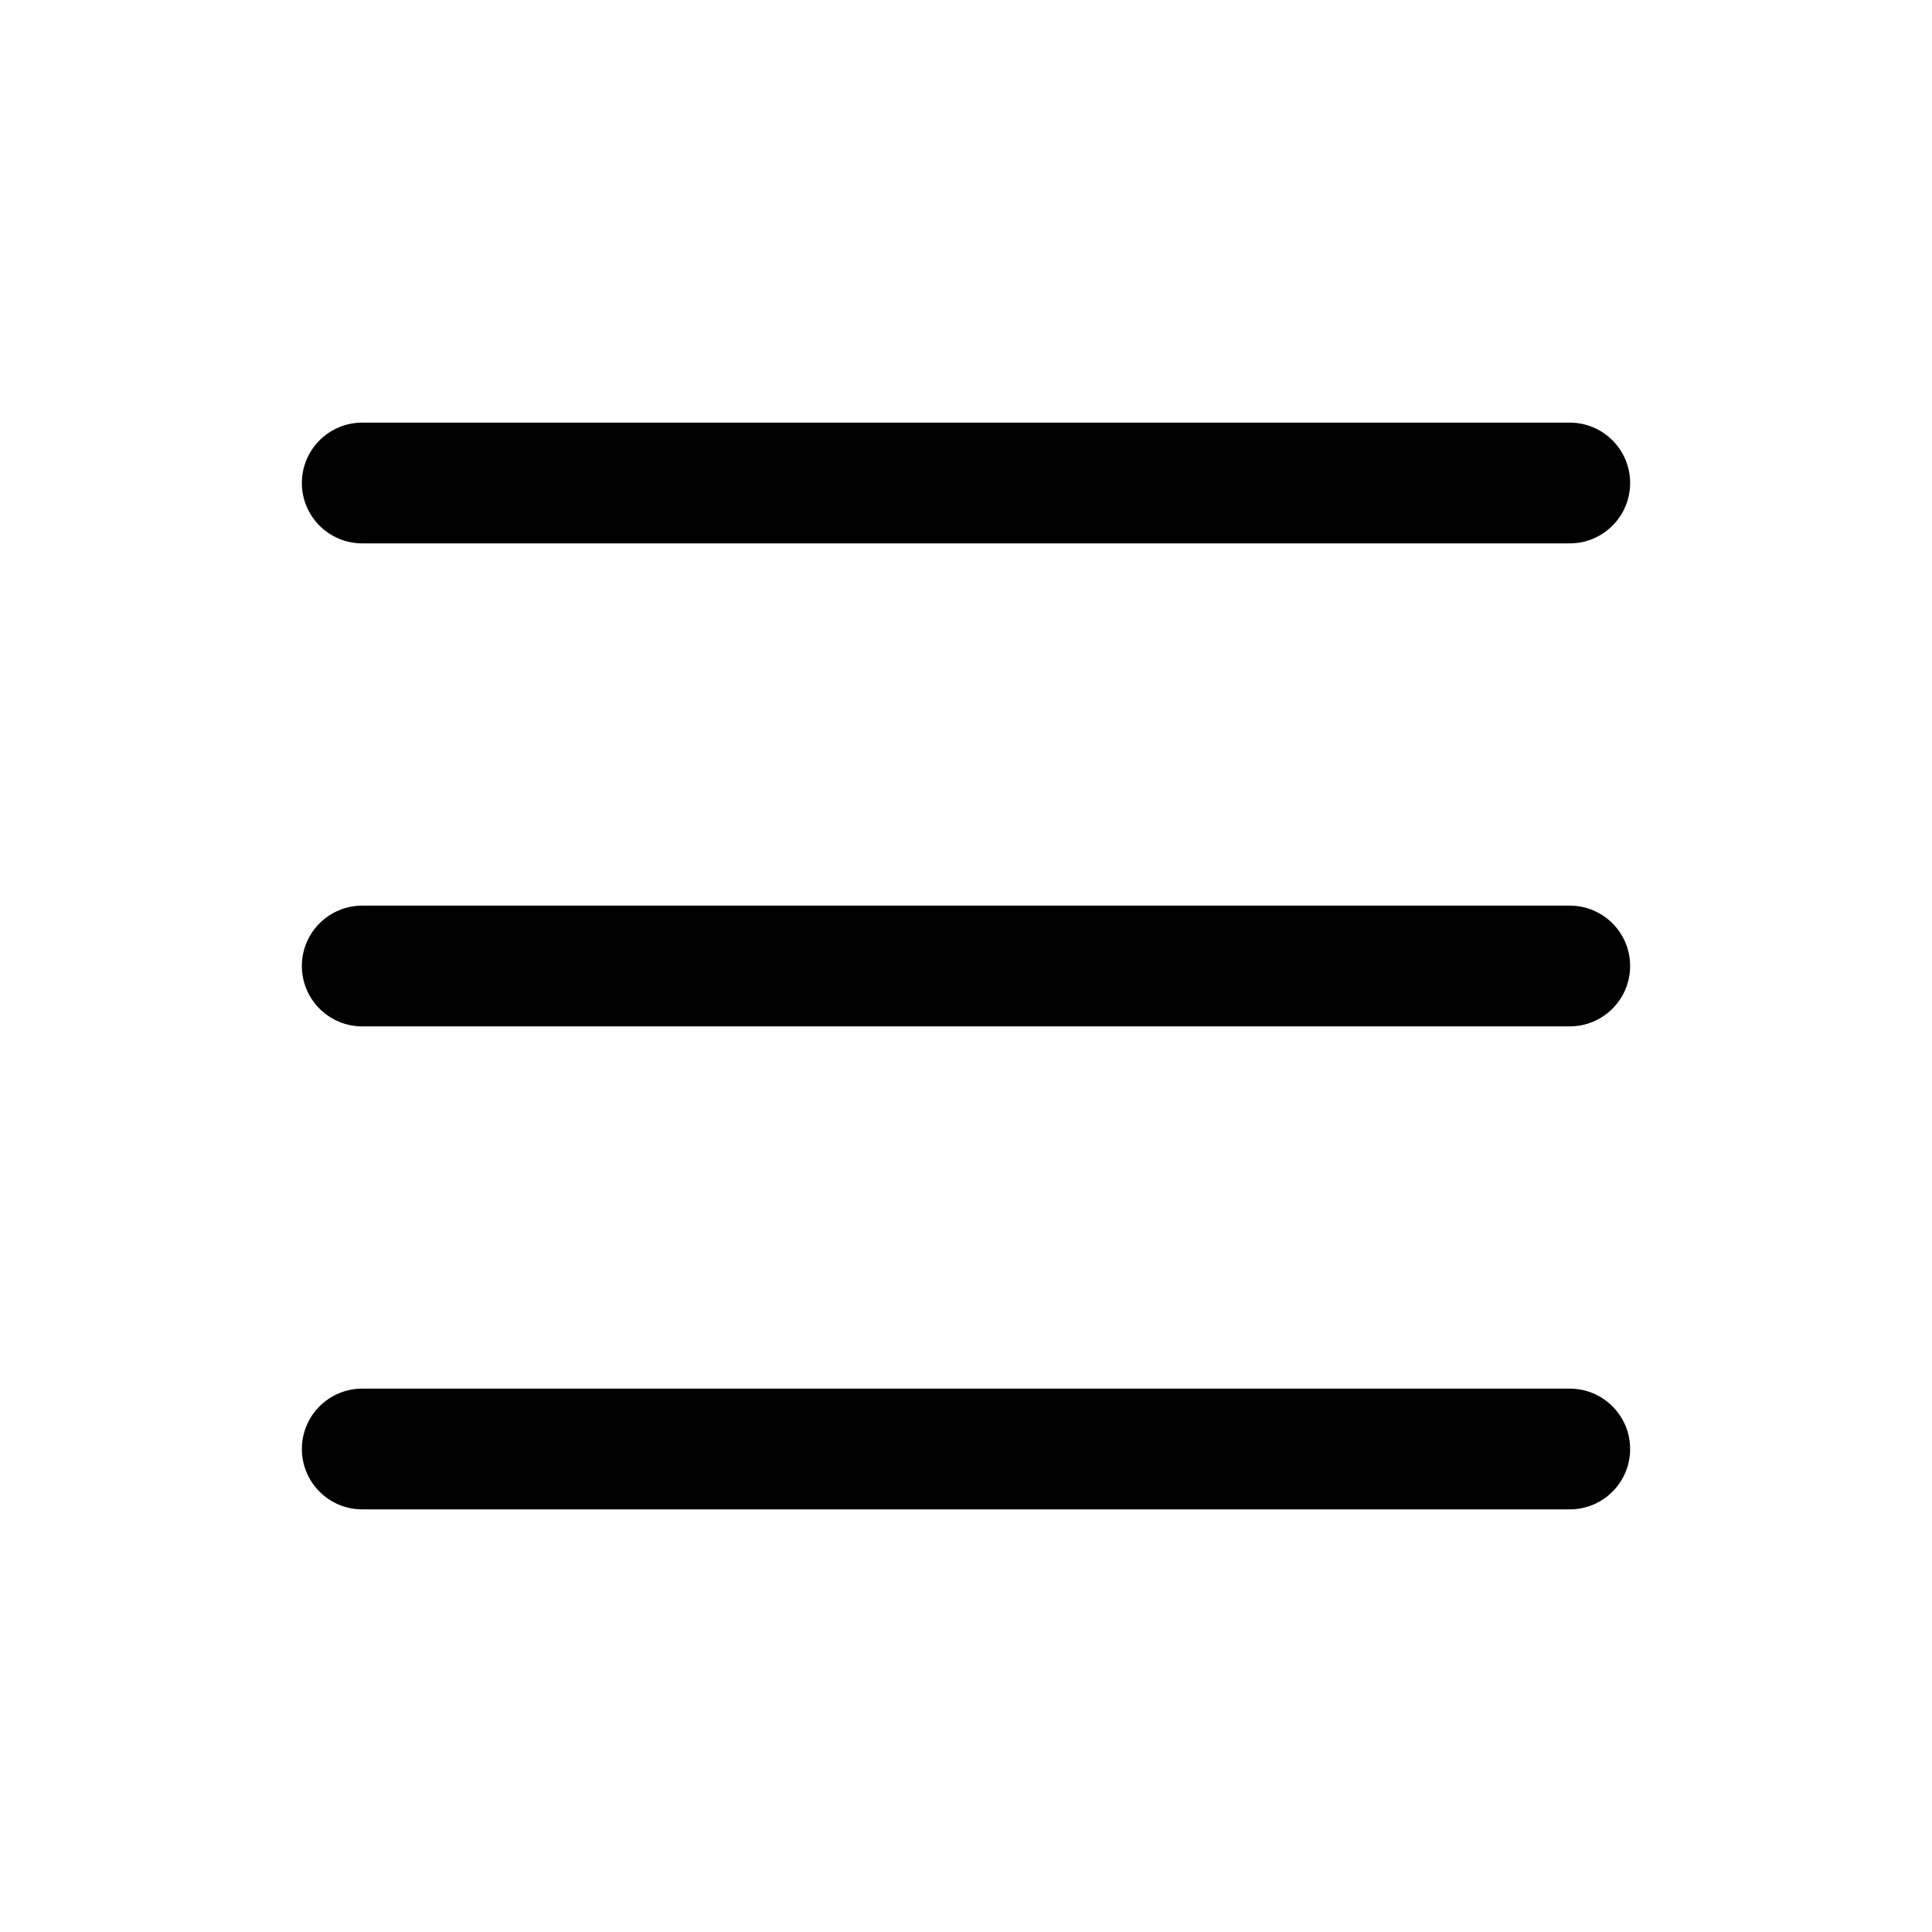
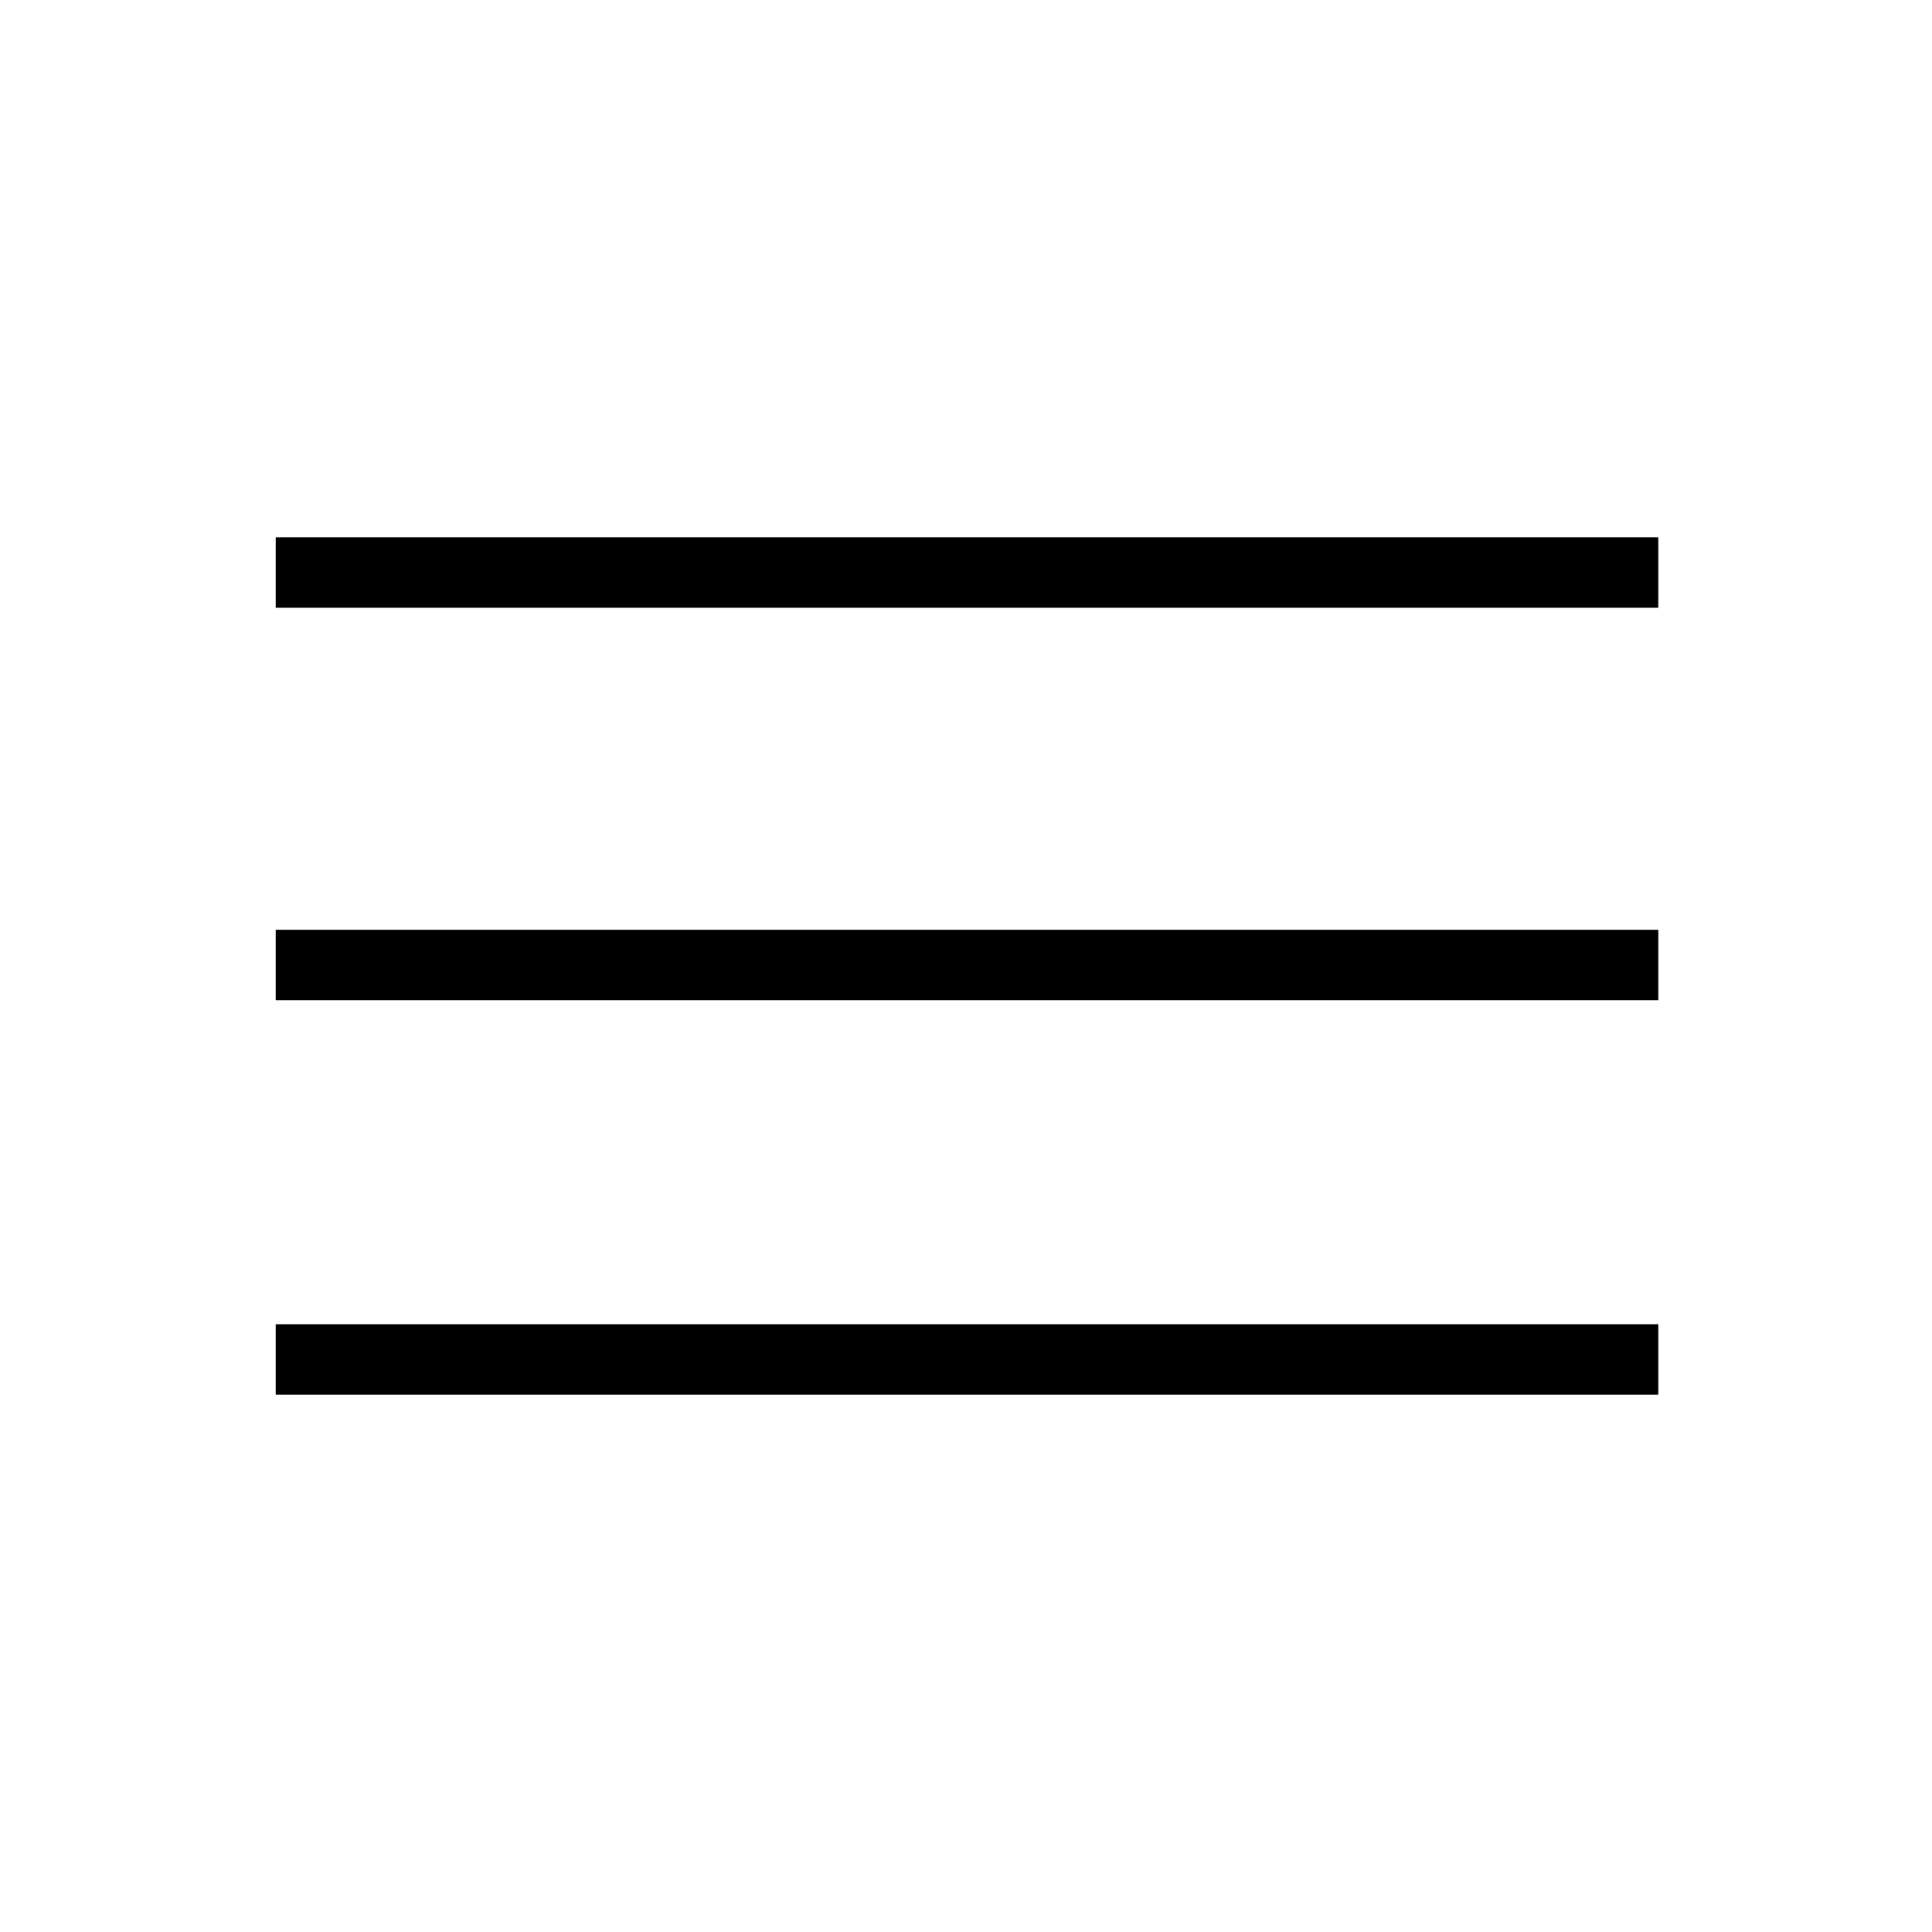
- <svg xmlns="http://www.w3.org/2000/svg" width="16" height="16" fill="currentColor" class="bi bi-list" viewBox="0 0 16 16">
-   <path fill-rule="evenodd" d="M2.5 12a.5.5 0 0 1 .5-.5h10a.5.5 0 0 1 0 1H3a.5.5 0 0 1-.5-.5zm0-4a.5.5 0 0 1 .5-.5h10a.5.5 0 0 1 0 1H3a.5.5 0 0 1-.5-.5zm0-4a.5.5 0 0 1 .5-.5h10a.5.5 0 0 1 0 1H3a.5.5 0 0 1-.5-.5z" />
+ <svg xmlns="http://www.w3.org/2000/svg" height="48" width="48">
+   <path d="M6.85 34.65V32.9H41.2v1.75Zm0-9.8V23.1H41.2v1.75Zm0-9.75v-1.75H41.2v1.75Z" />
</svg>
